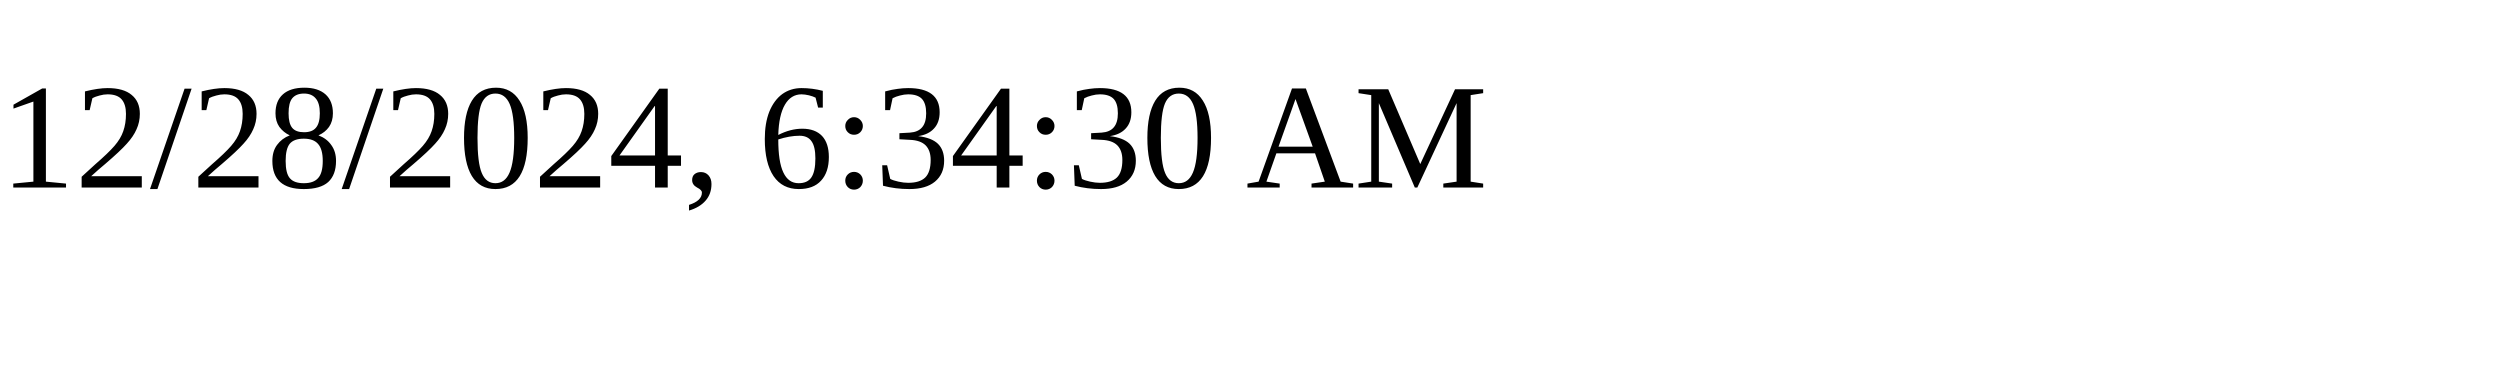
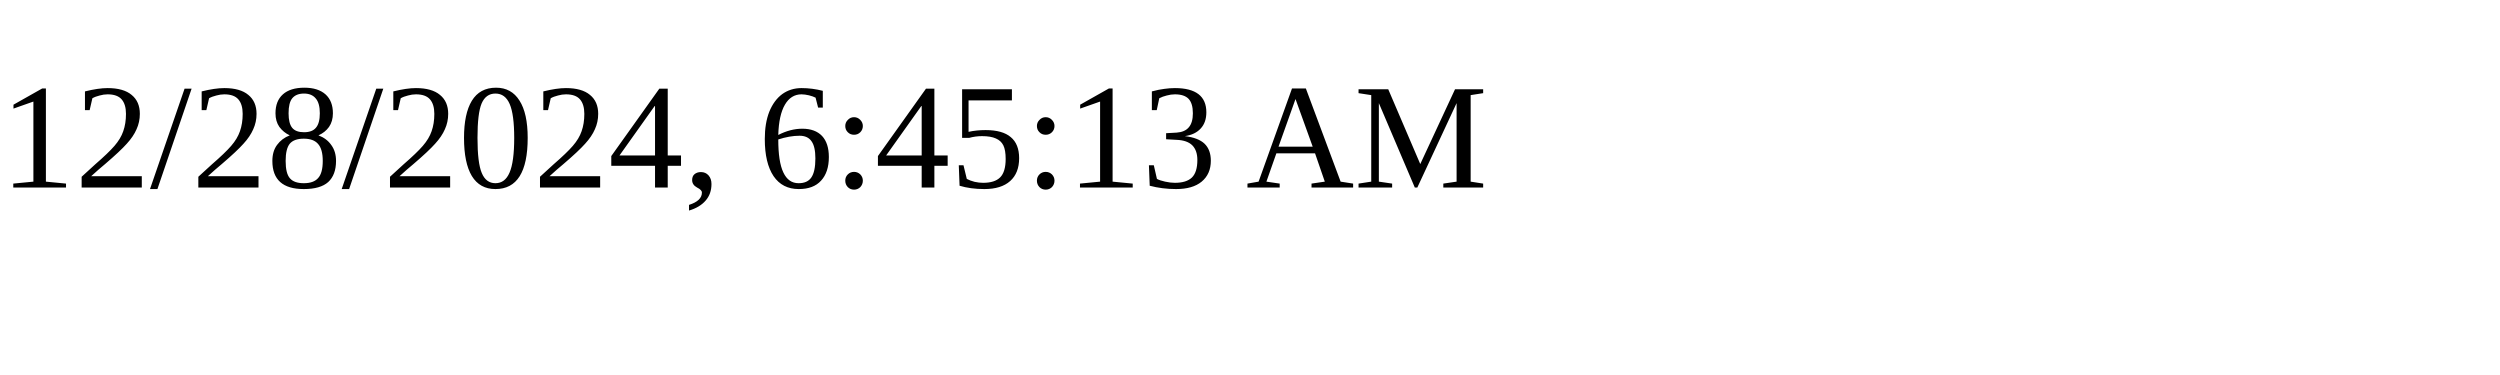
<svg xmlns="http://www.w3.org/2000/svg" height="30" width="200">
-   <text x="0" y="15">12/28/2024, 6:34:30 AM</text>
+   <text x="0" y="15">12/28/2024, 6:45:13 AM</text>
</svg>
